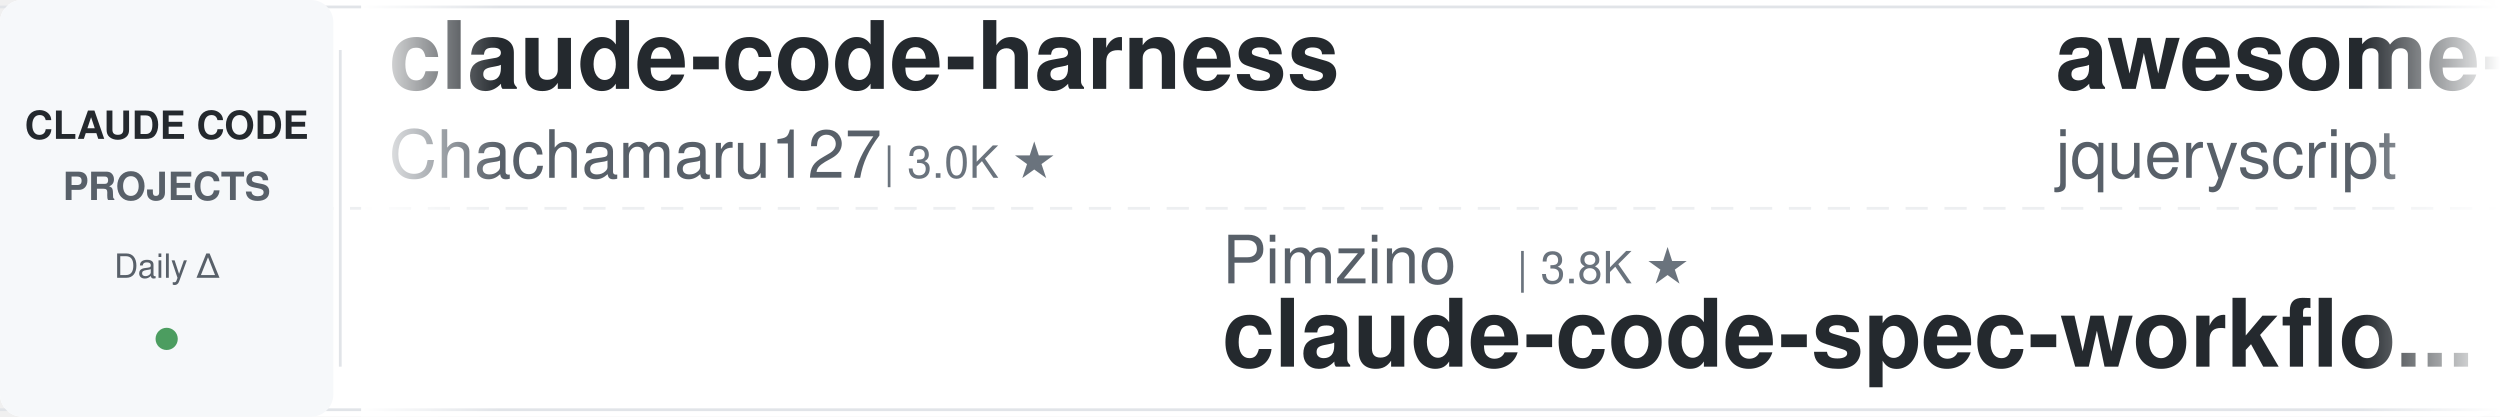
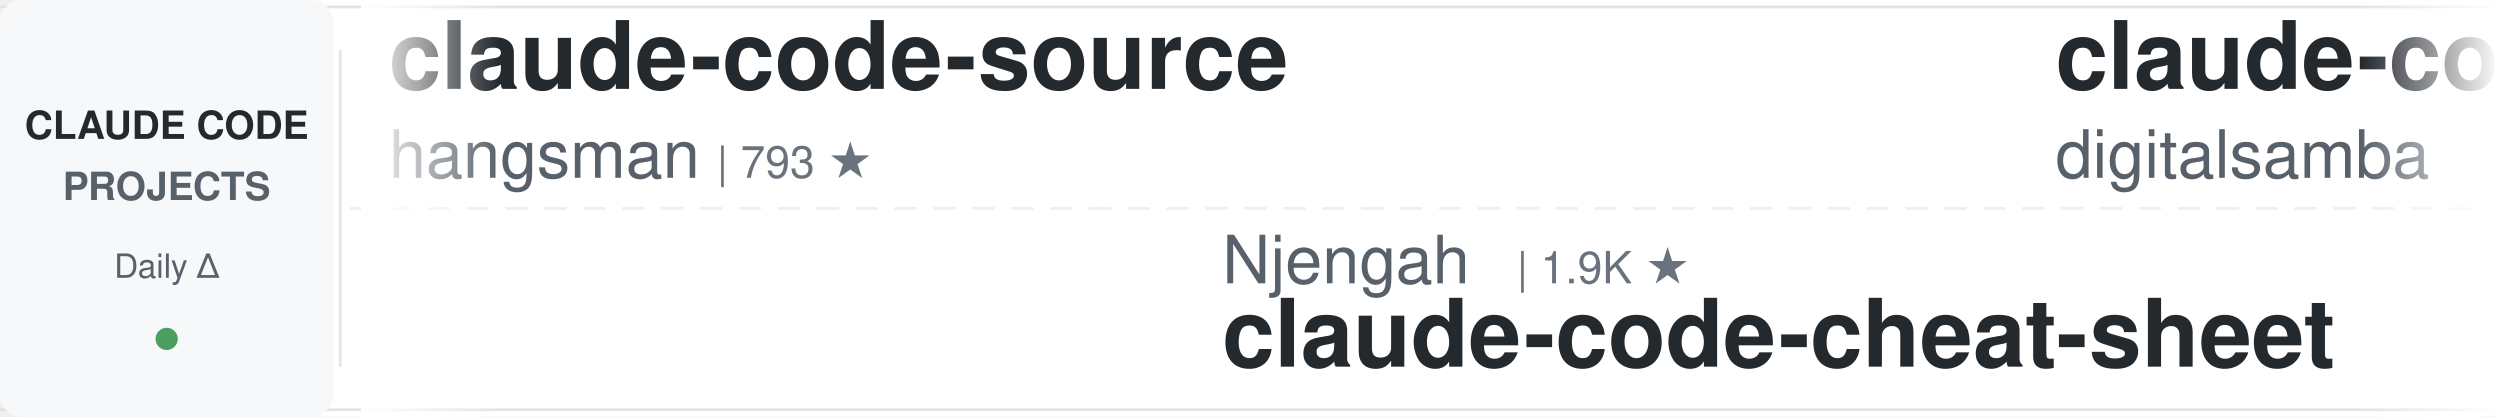
<svg xmlns="http://www.w3.org/2000/svg" width="900" height="150">
  <defs>
    <linearGradient id="leftFade" x1="0%" y1="0%" x2="100%" y2="0%">
      <stop offset="0%" style="stop-color:#ffffff;stop-opacity:1" />
      <stop offset="100%" style="stop-color:#ffffff;stop-opacity:0" />
    </linearGradient>
    <linearGradient id="rightFade" x1="0%" y1="0%" x2="100%" y2="0%">
      <stop offset="0%" style="stop-color:#ffffff;stop-opacity:0" />
      <stop offset="100%" style="stop-color:#ffffff;stop-opacity:1" />
    </linearGradient>
  </defs>
  <rect width="900" height="150" fill="#ffffff" rx="8" />
  <rect x="0" y="2" width="900" height="1" fill="#e1e4e8" />
  <rect x="0" y="147" width="900" height="1" fill="#e1e4e8" />
  <line x1="0" y1="75" x2="900" y2="75" stroke="#e1e4e8" stroke-width="1" stroke-dasharray="8 6" opacity="0.6" />
  <rect x="0" y="0" width="120" height="150" fill="#f6f8fa" rx="8" />
  <text x="60" y="50" font-family="-apple-system, BlinkMacSystemFont, 'Segoe UI', Helvetica, Arial, sans-serif" font-size="14" font-weight="600" fill="#24292e" text-anchor="middle">CLAUDE CODE</text>
  <text x="60" y="72" font-family="-apple-system, BlinkMacSystemFont, 'Segoe UI', Helvetica, Arial, sans-serif" font-size="14" font-weight="600" fill="#586069" text-anchor="middle">PROJECTS</text>
  <text x="60" y="100" font-family="-apple-system, BlinkMacSystemFont, 'Segoe UI', Helvetica, Arial, sans-serif" font-size="12" font-weight="500" fill="#586069" text-anchor="middle">Daily Δ</text>
  <circle cx="60" cy="122" r="4" fill="#22863a" opacity="0.8" />
  <rect x="122" y="18" width="1" height="114" fill="#e1e4e8" />
  <clipPath id="tickerClip">
    <rect x="130" y="0" width="770" height="150" />
  </clipPath>
  <g clip-path="url(#tickerClip)">
    <g id="tickerItems">
      <animateTransform attributeName="transform" attributeType="XML" type="translate" from="0 0" to="-3000 0" dur="54s" repeatCount="indefinite" />
      <g transform="translate(0, 0)">
-         <text x="140" y="32" font-family="-apple-system, BlinkMacSystemFont, 'Segoe UI', Helvetica, Arial, sans-serif" font-size="34" font-weight="600" fill="#24292e">claude-code-harness</text>
-         <text x="140" y="64" font-family="-apple-system, BlinkMacSystemFont, 'Segoe UI', Helvetica, Arial, sans-serif" font-size="24" font-weight="400" fill="#586069">Chachamaru127</text>
-         <text x="318" y="64" font-family="-apple-system, BlinkMacSystemFont, 'Segoe UI', Helvetica, Arial, sans-serif" font-size="16" font-weight="500" fill="#6a737d">| 3.0K ★</text>
+         <text x="140" y="32" font-family="-apple-system, BlinkMacSystemFont, 'Segoe UI', Helvetica, Arial, sans-serif" font-size="34" font-weight="600" fill="#24292e">claude-code-source</text>
+         <text x="140" y="64" font-family="-apple-system, BlinkMacSystemFont, 'Segoe UI', Helvetica, Arial, sans-serif" font-size="24" font-weight="400" fill="#586069">hangsman</text>
+         <text x="258" y="64" font-family="-apple-system, BlinkMacSystemFont, 'Segoe UI', Helvetica, Arial, sans-serif" font-size="16" font-weight="500" fill="#6a737d">| 793 ★</text>
      </g>
      <g transform="translate(300, 0)">
+         <text x="140" y="102" font-family="-apple-system, BlinkMacSystemFont, 'Segoe UI', Helvetica, Arial, sans-serif" font-size="24" font-weight="400" fill="#586069">Njengah</text>
+         <text x="246" y="102" font-family="-apple-system, BlinkMacSystemFont, 'Segoe UI', Helvetica, Arial, sans-serif" font-size="16" font-weight="500" fill="#6a737d">| 1.9K ★</text>
+         <text x="140" y="132" font-family="-apple-system, BlinkMacSystemFont, 'Segoe UI', Helvetica, Arial, sans-serif" font-size="34" font-weight="600" fill="#24292e">claude-code-cheat-sheet</text>
+       </g>
+       <g transform="translate(600, 0)">
+         <text x="140" y="32" font-family="-apple-system, BlinkMacSystemFont, 'Segoe UI', Helvetica, Arial, sans-serif" font-size="34" font-weight="600" fill="#24292e">claude-code-video-toolki...</text>
+         <text x="140" y="64" font-family="-apple-system, BlinkMacSystemFont, 'Segoe UI', Helvetica, Arial, sans-serif" font-size="24" font-weight="400" fill="#586069">digitalsamba</text>
+         <text x="306" y="64" font-family="-apple-system, BlinkMacSystemFont, 'Segoe UI', Helvetica, Arial, sans-serif" font-size="16" font-weight="500" fill="#6a737d">| 1.9K ★</text>
+       </g>
+       <g transform="translate(900, 0)">
+         <text x="140" y="102" font-family="-apple-system, BlinkMacSystemFont, 'Segoe UI', Helvetica, Arial, sans-serif" font-size="24" font-weight="400" fill="#586069">ccplugins</text>
+         <text x="270" y="102" font-family="-apple-system, BlinkMacSystemFont, 'Segoe UI', Helvetica, Arial, sans-serif" font-size="16" font-weight="500" fill="#6a737d">| 902 ★</text>
+         <text x="140" y="132" font-family="-apple-system, BlinkMacSystemFont, 'Segoe UI', Helvetica, Arial, sans-serif" font-size="34" font-weight="600" fill="#24292e">awesome-claude-code-plug...</text>
+       </g>
+       <g transform="translate(1200, 0)">
+         <text x="140" y="32" font-family="-apple-system, BlinkMacSystemFont, 'Segoe UI', Helvetica, Arial, sans-serif" font-size="34" font-weight="600" fill="#24292e">claude-code-skills</text>
+         <text x="140" y="64" font-family="-apple-system, BlinkMacSystemFont, 'Segoe UI', Helvetica, Arial, sans-serif" font-size="24" font-weight="400" fill="#586069">daymade</text>
+         <text x="246" y="64" font-family="-apple-system, BlinkMacSystemFont, 'Segoe UI', Helvetica, Arial, sans-serif" font-size="16" font-weight="500" fill="#6a737d">| 1.3K ★</text>
+       </g>
+       <g transform="translate(1500, 0)">
+         <text x="140" y="102" font-family="-apple-system, BlinkMacSystemFont, 'Segoe UI', Helvetica, Arial, sans-serif" font-size="24" font-weight="400" fill="#586069">Alishahryar1</text>
+         <text x="306" y="102" font-family="-apple-system, BlinkMacSystemFont, 'Segoe UI', Helvetica, Arial, sans-serif" font-size="16" font-weight="500" fill="#6a737d">| 45.2K ★</text>
+         <text x="140" y="132" font-family="-apple-system, BlinkMacSystemFont, 'Segoe UI', Helvetica, Arial, sans-serif" font-size="34" font-weight="600" fill="#24292e">free-claude-code</text>
+       </g>
+       <g transform="translate(1800, 0)">
+         <text x="140" y="32" font-family="-apple-system, BlinkMacSystemFont, 'Segoe UI', Helvetica, Arial, sans-serif" font-size="34" font-weight="600" fill="#24292e">everything-claude-code-z...</text>
+         <text x="140" y="64" font-family="-apple-system, BlinkMacSystemFont, 'Segoe UI', Helvetica, Arial, sans-serif" font-size="24" font-weight="400" fill="#586069">xu-xiang</text>
+         <text x="258" y="64" font-family="-apple-system, BlinkMacSystemFont, 'Segoe UI', Helvetica, Arial, sans-serif" font-size="16" font-weight="500" fill="#6a737d">| 1.8K ★</text>
+       </g>
+       <g transform="translate(2100, 0)">
+         <text x="140" y="102" font-family="-apple-system, BlinkMacSystemFont, 'Segoe UI', Helvetica, Arial, sans-serif" font-size="24" font-weight="400" fill="#586069">davila7</text>
+         <text x="246" y="102" font-family="-apple-system, BlinkMacSystemFont, 'Segoe UI', Helvetica, Arial, sans-serif" font-size="16" font-weight="500" fill="#6a737d">| 30.2K ★</text>
+         <text x="140" y="132" font-family="-apple-system, BlinkMacSystemFont, 'Segoe UI', Helvetica, Arial, sans-serif" font-size="34" font-weight="600" fill="#24292e">claude-code-templates</text>
+       </g>
+       <g transform="translate(2400, 0)">
+         <text x="140" y="32" font-family="-apple-system, BlinkMacSystemFont, 'Segoe UI', Helvetica, Arial, sans-serif" font-size="34" font-weight="600" fill="#24292e">claude-code-rev</text>
+         <text x="140" y="64" font-family="-apple-system, BlinkMacSystemFont, 'Segoe UI', Helvetica, Arial, sans-serif" font-size="24" font-weight="400" fill="#586069">oboard</text>
+         <text x="234" y="64" font-family="-apple-system, BlinkMacSystemFont, 'Segoe UI', Helvetica, Arial, sans-serif" font-size="16" font-weight="500" fill="#6a737d">| 3.3K ★</text>
+       </g>
+       <g transform="translate(2700, 0)">
        <text x="140" y="102" font-family="-apple-system, BlinkMacSystemFont, 'Segoe UI', Helvetica, Arial, sans-serif" font-size="24" font-weight="400" fill="#586069">Pimzino</text>
        <text x="246" y="102" font-family="-apple-system, BlinkMacSystemFont, 'Segoe UI', Helvetica, Arial, sans-serif" font-size="16" font-weight="500" fill="#6a737d">| 3.8K ★</text>
        <text x="140" y="132" font-family="-apple-system, BlinkMacSystemFont, 'Segoe UI', Helvetica, Arial, sans-serif" font-size="34" font-weight="600" fill="#24292e">claude-code-spec-workflo...</text>
      </g>
-       <g transform="translate(600, 0)">
-         <text x="140" y="32" font-family="-apple-system, BlinkMacSystemFont, 'Segoe UI', Helvetica, Arial, sans-serif" font-size="34" font-weight="600" fill="#24292e">awesome-claude-code</text>
-         <text x="140" y="64" font-family="-apple-system, BlinkMacSystemFont, 'Segoe UI', Helvetica, Arial, sans-serif" font-size="24" font-weight="400" fill="#586069">jqueryscript</text>
-         <text x="306" y="64" font-family="-apple-system, BlinkMacSystemFont, 'Segoe UI', Helvetica, Arial, sans-serif" font-size="16" font-weight="500" fill="#6a737d">| 495 ★</text>
-       </g>
-       <g transform="translate(900, 0)">
-         <text x="140" y="102" font-family="-apple-system, BlinkMacSystemFont, 'Segoe UI', Helvetica, Arial, sans-serif" font-size="24" font-weight="400" fill="#586069">FlorianBruniaux</text>
-         <text x="342" y="102" font-family="-apple-system, BlinkMacSystemFont, 'Segoe UI', Helvetica, Arial, sans-serif" font-size="16" font-weight="500" fill="#6a737d">| 5.7K ★</text>
-         <text x="140" y="132" font-family="-apple-system, BlinkMacSystemFont, 'Segoe UI', Helvetica, Arial, sans-serif" font-size="34" font-weight="600" fill="#24292e">claude-code-ultimate-gui...</text>
-       </g>
-       <g transform="translate(1200, 0)">
-         <text x="140" y="32" font-family="-apple-system, BlinkMacSystemFont, 'Segoe UI', Helvetica, Arial, sans-serif" font-size="34" font-weight="600" fill="#24292e">everything-claude-code-z...</text>
-         <text x="140" y="64" font-family="-apple-system, BlinkMacSystemFont, 'Segoe UI', Helvetica, Arial, sans-serif" font-size="24" font-weight="400" fill="#586069">xu-xiang</text>
-         <text x="258" y="64" font-family="-apple-system, BlinkMacSystemFont, 'Segoe UI', Helvetica, Arial, sans-serif" font-size="16" font-weight="500" fill="#6a737d">| 1.8K ★</text>
-       </g>
-       <g transform="translate(1500, 0)">
-         <text x="140" y="102" font-family="-apple-system, BlinkMacSystemFont, 'Segoe UI', Helvetica, Arial, sans-serif" font-size="24" font-weight="400" fill="#586069">VoltAgent</text>
-         <text x="270" y="102" font-family="-apple-system, BlinkMacSystemFont, 'Segoe UI', Helvetica, Arial, sans-serif" font-size="16" font-weight="500" fill="#6a737d">| 24.2K ★</text>
-         <text x="140" y="132" font-family="-apple-system, BlinkMacSystemFont, 'Segoe UI', Helvetica, Arial, sans-serif" font-size="34" font-weight="600" fill="#24292e">awesome-claude-code-suba...</text>
-       </g>
-       <g transform="translate(1800, 0)">
-         <text x="140" y="32" font-family="-apple-system, BlinkMacSystemFont, 'Segoe UI', Helvetica, Arial, sans-serif" font-size="34" font-weight="600" fill="#24292e">skills</text>
-         <text x="140" y="64" font-family="-apple-system, BlinkMacSystemFont, 'Segoe UI', Helvetica, Arial, sans-serif" font-size="24" font-weight="400" fill="#586069">anthropics</text>
-         <text x="282" y="64" font-family="-apple-system, BlinkMacSystemFont, 'Segoe UI', Helvetica, Arial, sans-serif" font-size="16" font-weight="500" fill="#6a737d">| 167.9K ★</text>
-       </g>
-       <g transform="translate(2100, 0)">
-         <text x="140" y="102" font-family="-apple-system, BlinkMacSystemFont, 'Segoe UI', Helvetica, Arial, sans-serif" font-size="24" font-weight="400" fill="#586069">VILA-Lab</text>
-         <text x="258" y="102" font-family="-apple-system, BlinkMacSystemFont, 'Segoe UI', Helvetica, Arial, sans-serif" font-size="16" font-weight="500" fill="#6a737d">| 2.0K ★</text>
-         <text x="140" y="132" font-family="-apple-system, BlinkMacSystemFont, 'Segoe UI', Helvetica, Arial, sans-serif" font-size="34" font-weight="600" fill="#24292e">Dive-into-Claude-Code</text>
-       </g>
-       <g transform="translate(2400, 0)">
-         <text x="140" y="32" font-family="-apple-system, BlinkMacSystemFont, 'Segoe UI', Helvetica, Arial, sans-serif" font-size="34" font-weight="600" fill="#24292e">claude-code-skills</text>
-         <text x="140" y="64" font-family="-apple-system, BlinkMacSystemFont, 'Segoe UI', Helvetica, Arial, sans-serif" font-size="24" font-weight="400" fill="#586069">daymade</text>
-         <text x="246" y="64" font-family="-apple-system, BlinkMacSystemFont, 'Segoe UI', Helvetica, Arial, sans-serif" font-size="16" font-weight="500" fill="#6a737d">| 1.3K ★</text>
-       </g>
-       <g transform="translate(2700, 0)">
-         <text x="140" y="102" font-family="-apple-system, BlinkMacSystemFont, 'Segoe UI', Helvetica, Arial, sans-serif" font-size="24" font-weight="400" fill="#586069">multica-ai</text>
-         <text x="282" y="102" font-family="-apple-system, BlinkMacSystemFont, 'Segoe UI', Helvetica, Arial, sans-serif" font-size="16" font-weight="500" fill="#6a737d">| 201.5K ★</text>
-         <text x="140" y="132" font-family="-apple-system, BlinkMacSystemFont, 'Segoe UI', Helvetica, Arial, sans-serif" font-size="34" font-weight="600" fill="#24292e">andrej-karpathy-skills</text>
-       </g>
      <g transform="translate(3000, 0)">
-         <text x="140" y="32" font-family="-apple-system, BlinkMacSystemFont, 'Segoe UI', Helvetica, Arial, sans-serif" font-size="34" font-weight="600" fill="#24292e">claude-code-harness</text>
-         <text x="140" y="64" font-family="-apple-system, BlinkMacSystemFont, 'Segoe UI', Helvetica, Arial, sans-serif" font-size="24" font-weight="400" fill="#586069">Chachamaru127</text>
-         <text x="318" y="64" font-family="-apple-system, BlinkMacSystemFont, 'Segoe UI', Helvetica, Arial, sans-serif" font-size="16" font-weight="500" fill="#6a737d">| 3.0K ★</text>
+         <text x="140" y="32" font-family="-apple-system, BlinkMacSystemFont, 'Segoe UI', Helvetica, Arial, sans-serif" font-size="34" font-weight="600" fill="#24292e">claude-code-source</text>
+         <text x="140" y="64" font-family="-apple-system, BlinkMacSystemFont, 'Segoe UI', Helvetica, Arial, sans-serif" font-size="24" font-weight="400" fill="#586069">hangsman</text>
+         <text x="258" y="64" font-family="-apple-system, BlinkMacSystemFont, 'Segoe UI', Helvetica, Arial, sans-serif" font-size="16" font-weight="500" fill="#6a737d">| 793 ★</text>
      </g>
      <g transform="translate(3300, 0)">
-         <text x="140" y="102" font-family="-apple-system, BlinkMacSystemFont, 'Segoe UI', Helvetica, Arial, sans-serif" font-size="24" font-weight="400" fill="#586069">Pimzino</text>
-         <text x="246" y="102" font-family="-apple-system, BlinkMacSystemFont, 'Segoe UI', Helvetica, Arial, sans-serif" font-size="16" font-weight="500" fill="#6a737d">| 3.8K ★</text>
-         <text x="140" y="132" font-family="-apple-system, BlinkMacSystemFont, 'Segoe UI', Helvetica, Arial, sans-serif" font-size="34" font-weight="600" fill="#24292e">claude-code-spec-workflo...</text>
+         <text x="140" y="102" font-family="-apple-system, BlinkMacSystemFont, 'Segoe UI', Helvetica, Arial, sans-serif" font-size="24" font-weight="400" fill="#586069">Njengah</text>
+         <text x="246" y="102" font-family="-apple-system, BlinkMacSystemFont, 'Segoe UI', Helvetica, Arial, sans-serif" font-size="16" font-weight="500" fill="#6a737d">| 1.9K ★</text>
+         <text x="140" y="132" font-family="-apple-system, BlinkMacSystemFont, 'Segoe UI', Helvetica, Arial, sans-serif" font-size="34" font-weight="600" fill="#24292e">claude-code-cheat-sheet</text>
      </g>
      <g transform="translate(3600, 0)">
-         <text x="140" y="32" font-family="-apple-system, BlinkMacSystemFont, 'Segoe UI', Helvetica, Arial, sans-serif" font-size="34" font-weight="600" fill="#24292e">awesome-claude-code</text>
-         <text x="140" y="64" font-family="-apple-system, BlinkMacSystemFont, 'Segoe UI', Helvetica, Arial, sans-serif" font-size="24" font-weight="400" fill="#586069">jqueryscript</text>
-         <text x="306" y="64" font-family="-apple-system, BlinkMacSystemFont, 'Segoe UI', Helvetica, Arial, sans-serif" font-size="16" font-weight="500" fill="#6a737d">| 495 ★</text>
+         <text x="140" y="32" font-family="-apple-system, BlinkMacSystemFont, 'Segoe UI', Helvetica, Arial, sans-serif" font-size="34" font-weight="600" fill="#24292e">claude-code-video-toolki...</text>
+         <text x="140" y="64" font-family="-apple-system, BlinkMacSystemFont, 'Segoe UI', Helvetica, Arial, sans-serif" font-size="24" font-weight="400" fill="#586069">digitalsamba</text>
+         <text x="306" y="64" font-family="-apple-system, BlinkMacSystemFont, 'Segoe UI', Helvetica, Arial, sans-serif" font-size="16" font-weight="500" fill="#6a737d">| 1.9K ★</text>
      </g>
      <g transform="translate(3900, 0)">
-         <text x="140" y="102" font-family="-apple-system, BlinkMacSystemFont, 'Segoe UI', Helvetica, Arial, sans-serif" font-size="24" font-weight="400" fill="#586069">FlorianBruniaux</text>
-         <text x="342" y="102" font-family="-apple-system, BlinkMacSystemFont, 'Segoe UI', Helvetica, Arial, sans-serif" font-size="16" font-weight="500" fill="#6a737d">| 5.7K ★</text>
-         <text x="140" y="132" font-family="-apple-system, BlinkMacSystemFont, 'Segoe UI', Helvetica, Arial, sans-serif" font-size="34" font-weight="600" fill="#24292e">claude-code-ultimate-gui...</text>
+         <text x="140" y="102" font-family="-apple-system, BlinkMacSystemFont, 'Segoe UI', Helvetica, Arial, sans-serif" font-size="24" font-weight="400" fill="#586069">ccplugins</text>
+         <text x="270" y="102" font-family="-apple-system, BlinkMacSystemFont, 'Segoe UI', Helvetica, Arial, sans-serif" font-size="16" font-weight="500" fill="#6a737d">| 902 ★</text>
+         <text x="140" y="132" font-family="-apple-system, BlinkMacSystemFont, 'Segoe UI', Helvetica, Arial, sans-serif" font-size="34" font-weight="600" fill="#24292e">awesome-claude-code-plug...</text>
      </g>
    </g>
  </g>
  <rect x="130" y="0" width="50" height="150" fill="url(#leftFade)" />
  <rect x="850" y="0" width="50" height="150" fill="url(#rightFade)" />
</svg>
